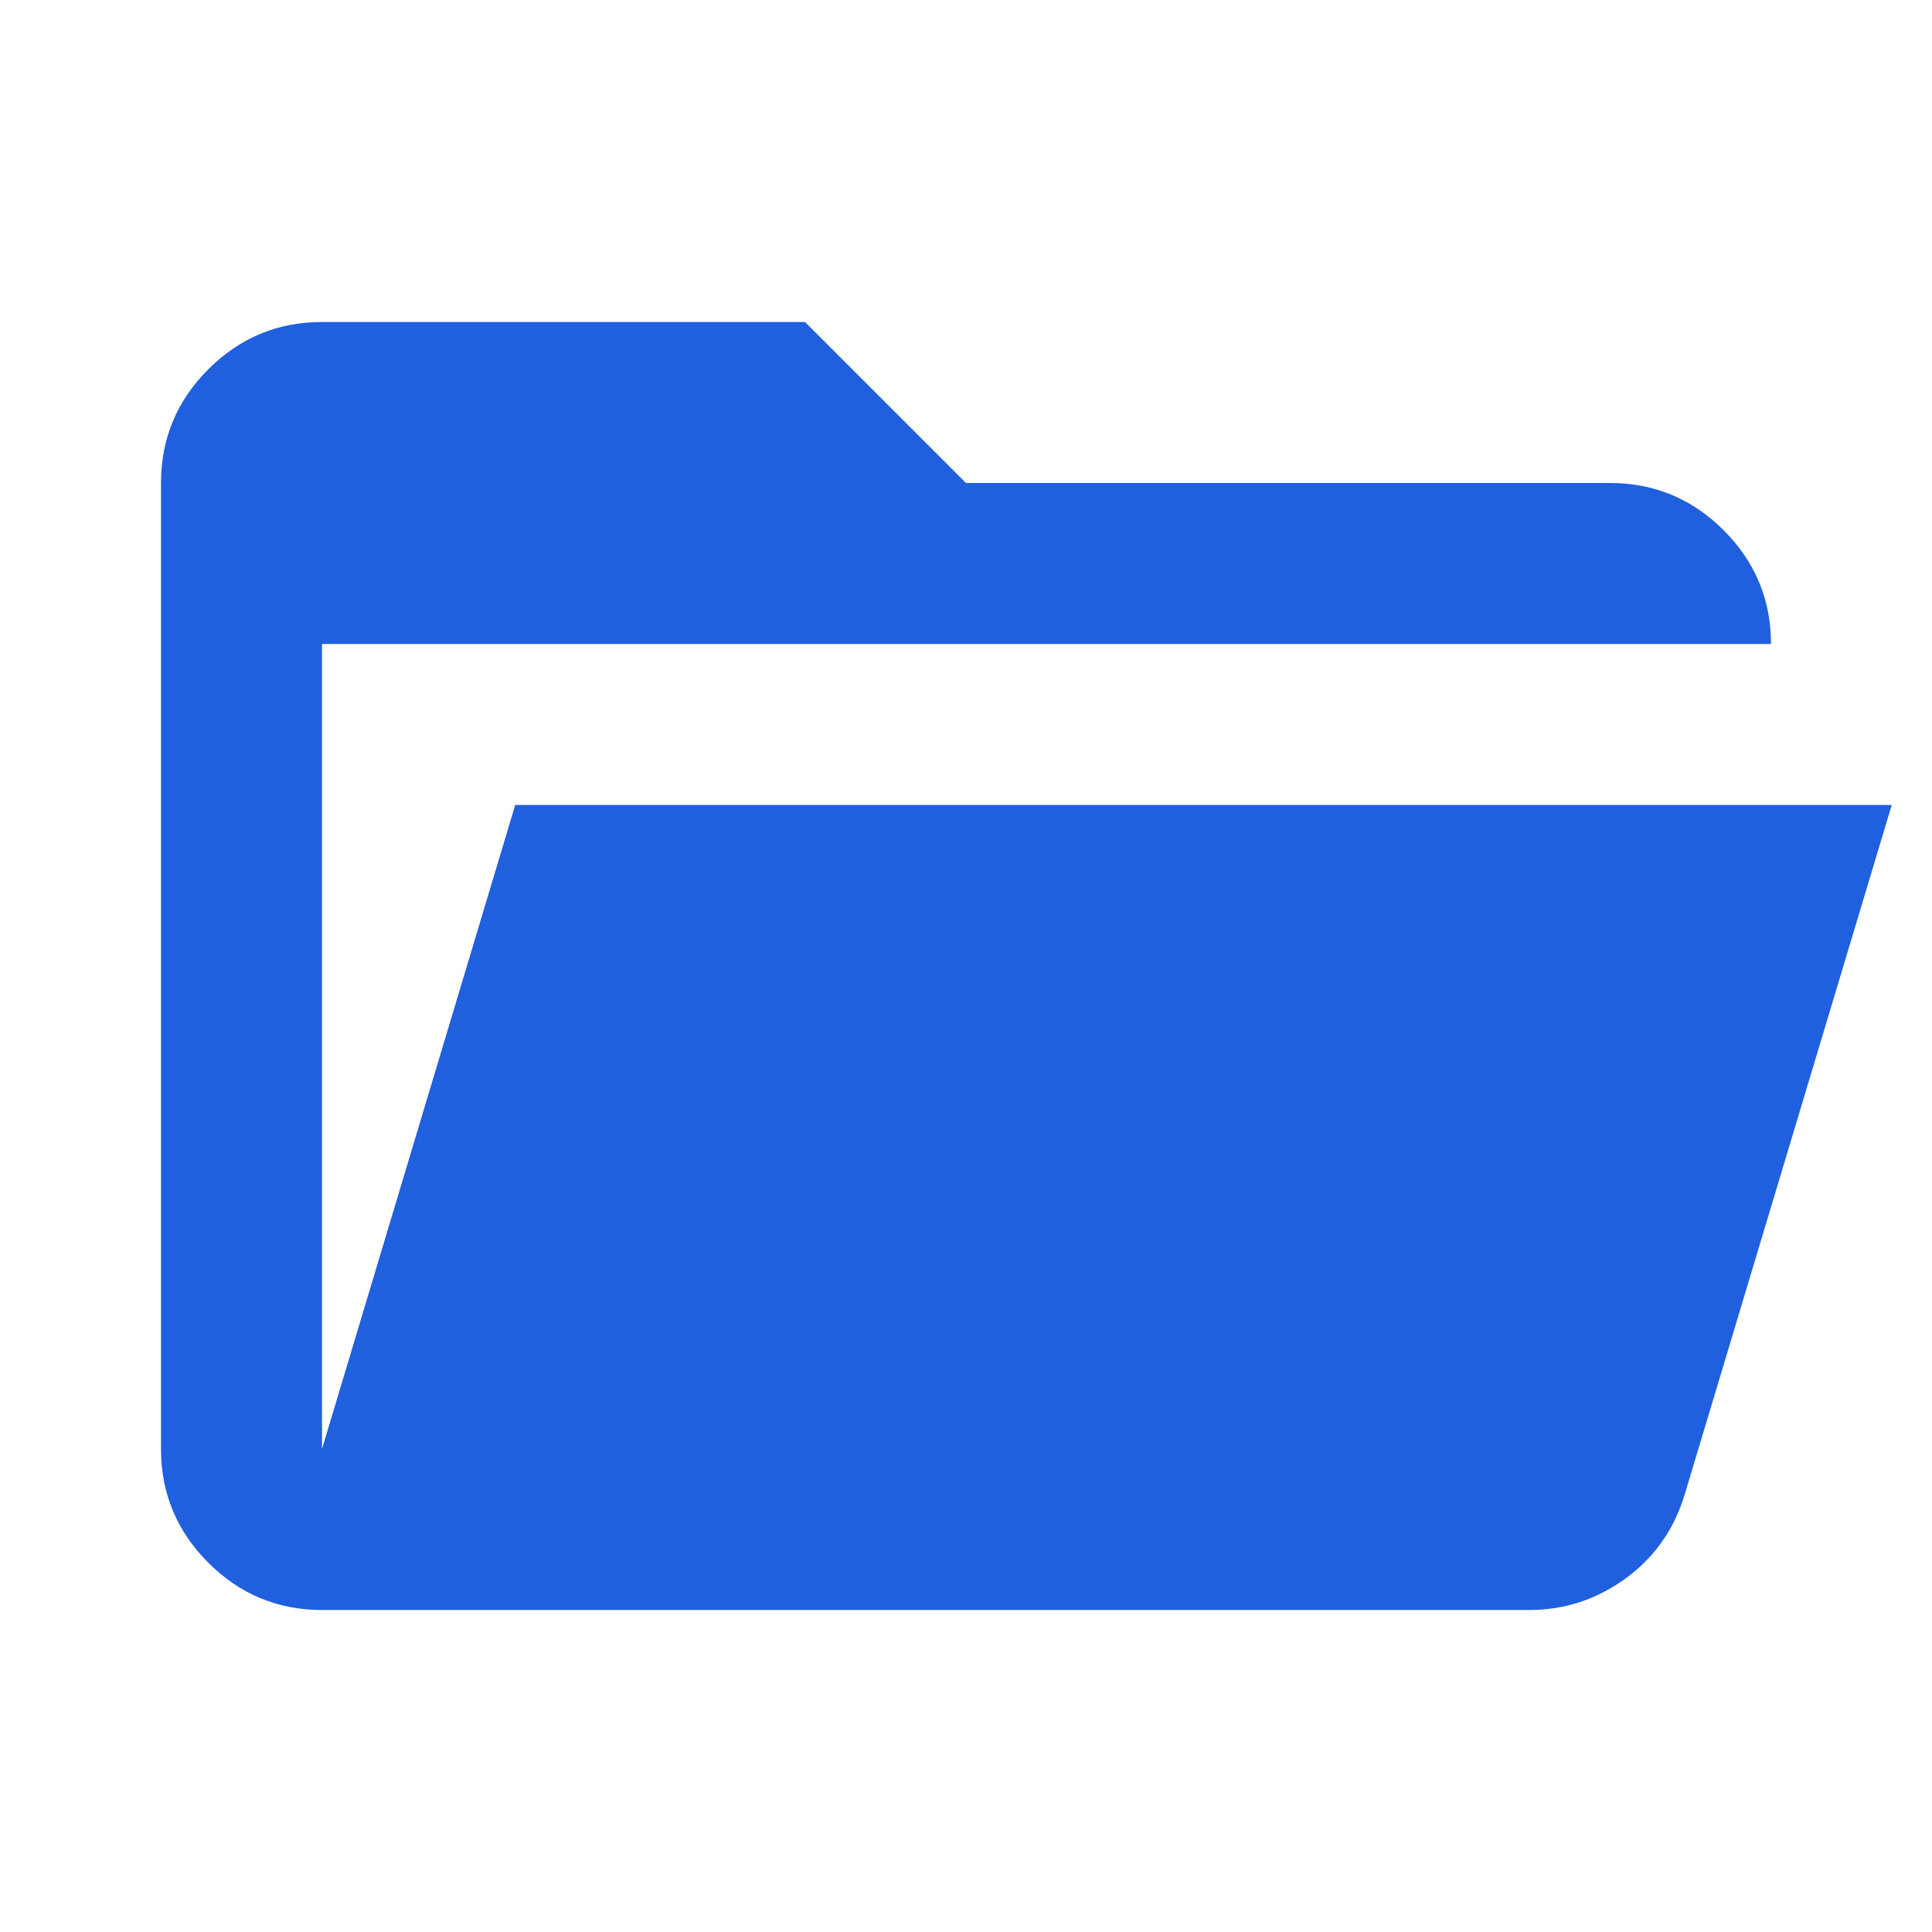
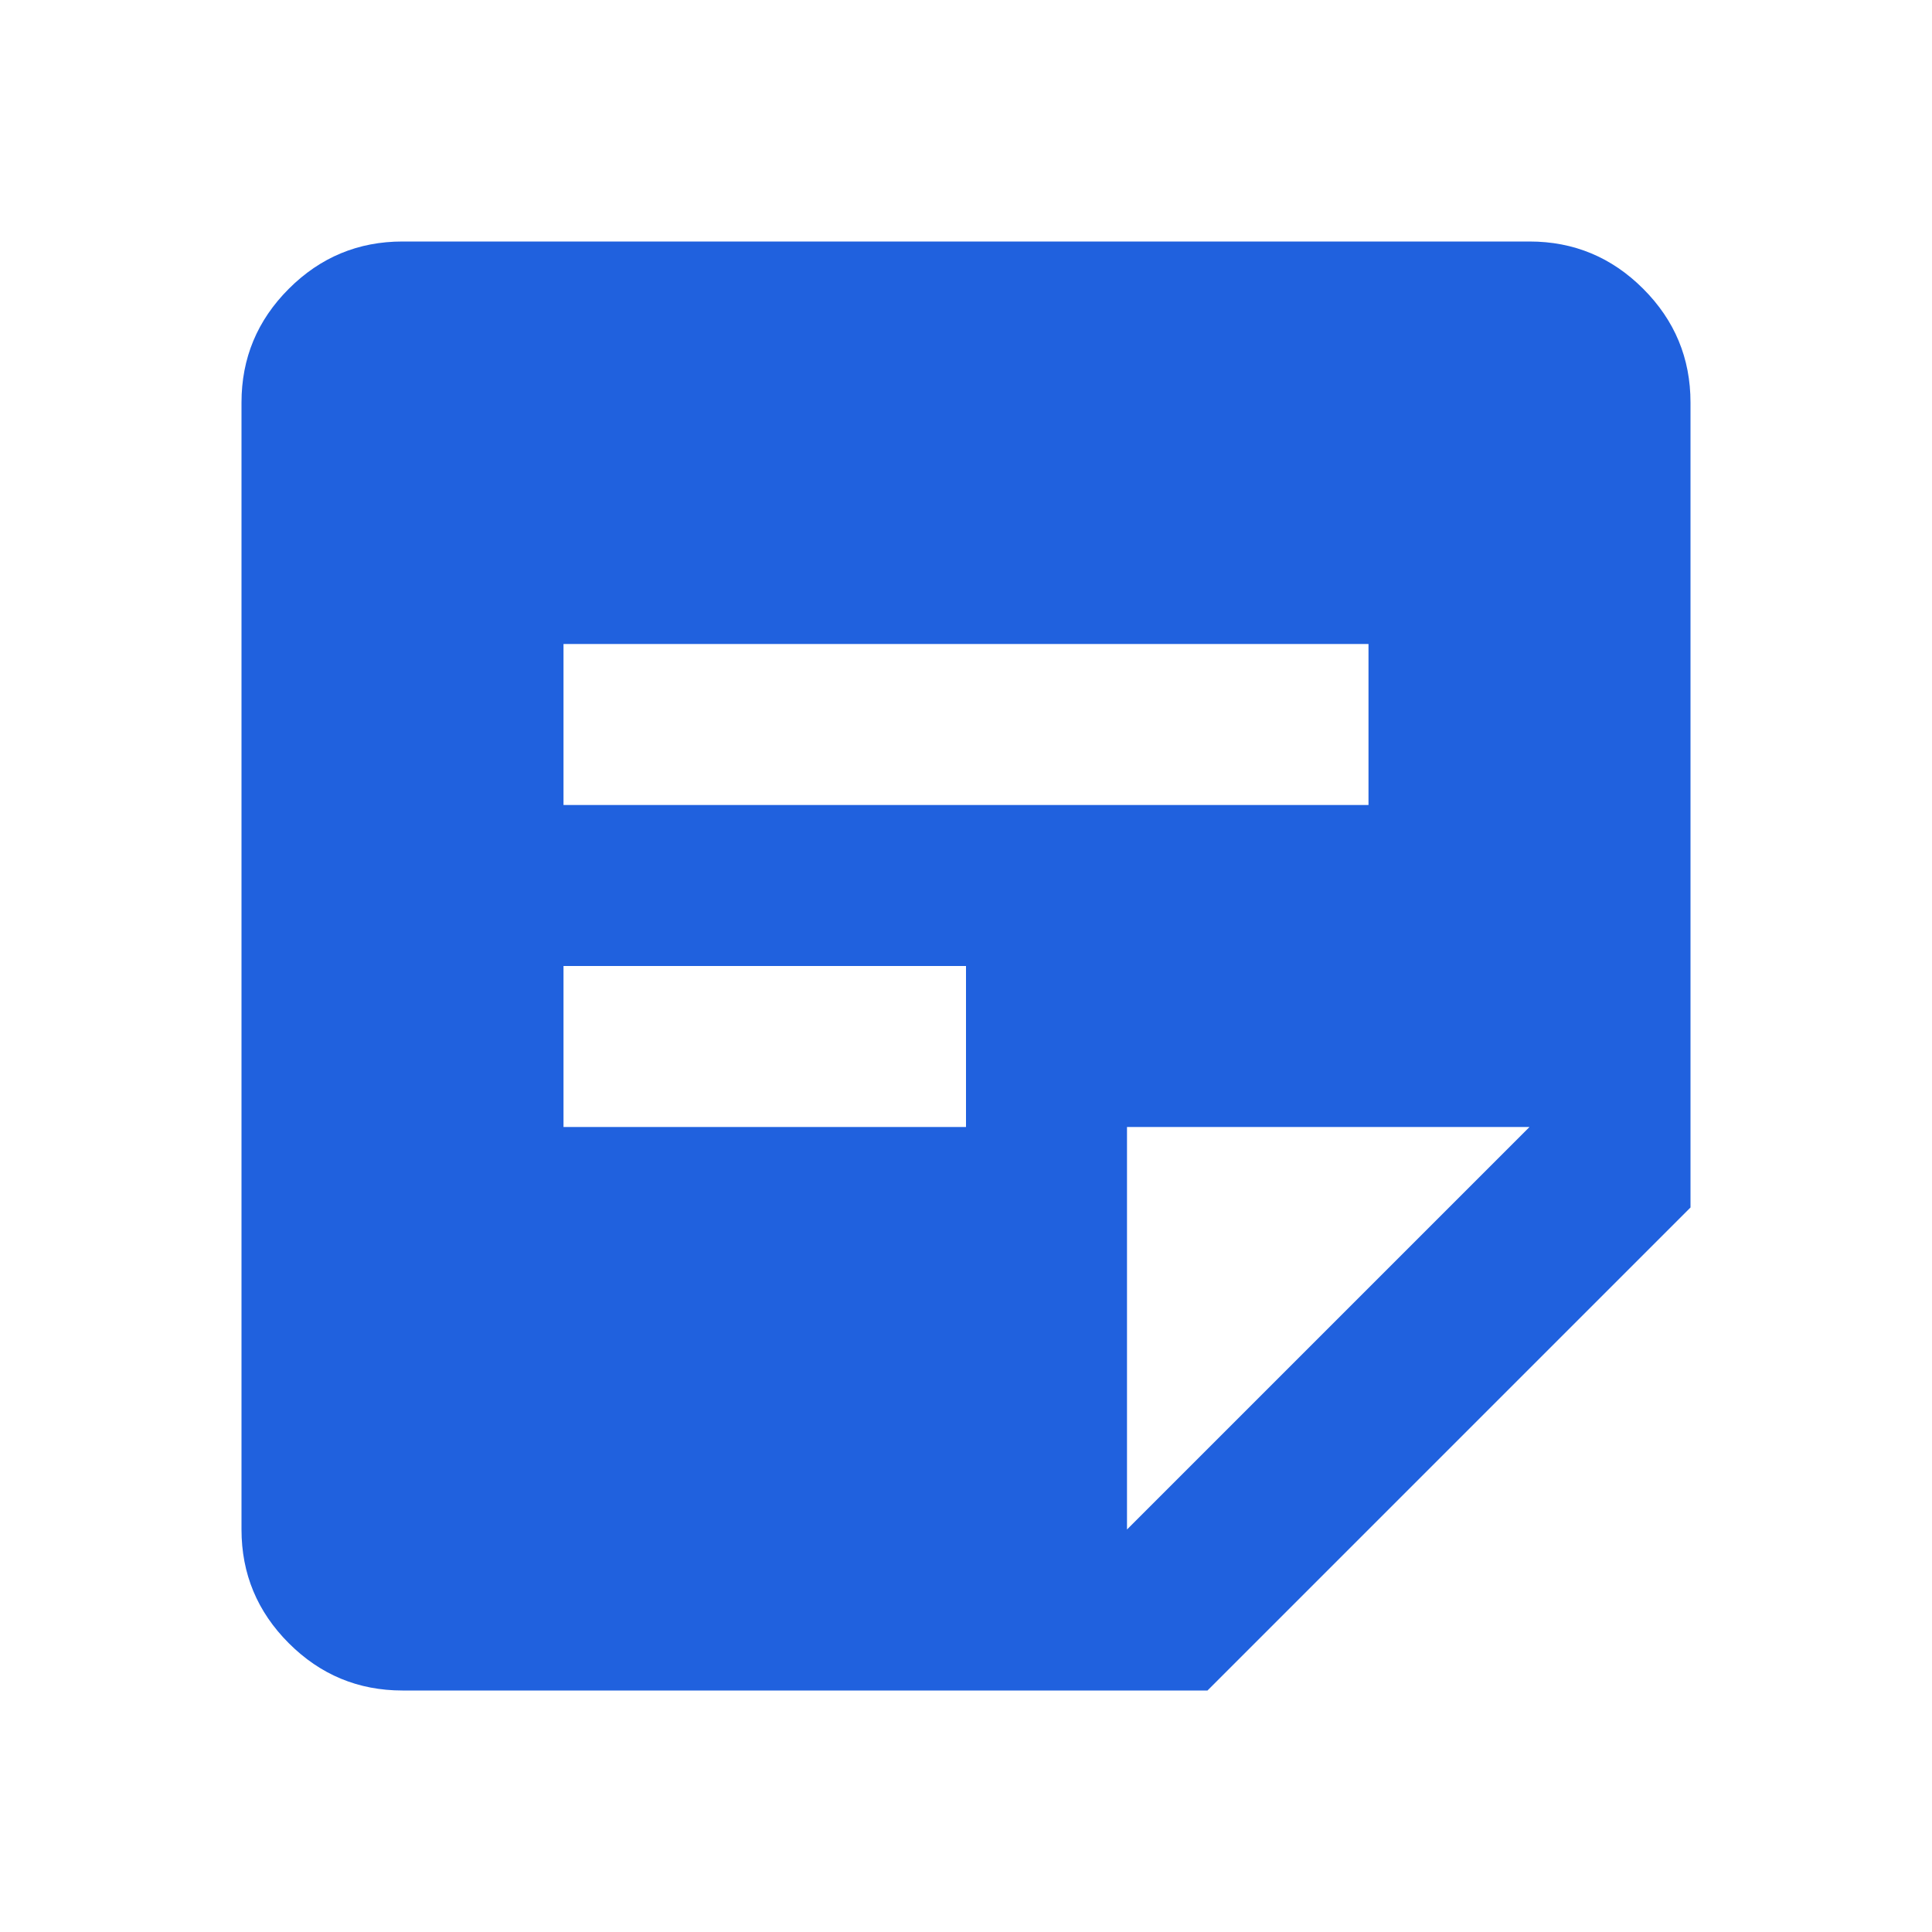
- <svg xmlns="http://www.w3.org/2000/svg" height="24px" viewBox="0 -960 960 960" width="24px" fill="#2060DF">
-   <path d="M160-160q-33 0-56.5-23.5T80-240v-480q0-33 23.5-56.5T160-800h240l80 80h320q33 0 56.5 23.5T880-640H160v400l96-320h684L837-217q-8 26-29.5 41.5T760-160H160Z" />
+ <svg xmlns="http://www.w3.org/2000/svg" height="24px" viewBox="0 -960 960 960" width="24px" fill="#2061de">
+   <path d="M200-120q-33 0-56.5-23.5T120-200v-560q0-33 23.5-56.5T200-840h560q33 0 56.5 23.5T840-760v400L600-120H200Zm360-80 200-200H560v200ZM280-400h200v-80H280v80Zm0-160h400v-80H280v80Z" />
</svg>
